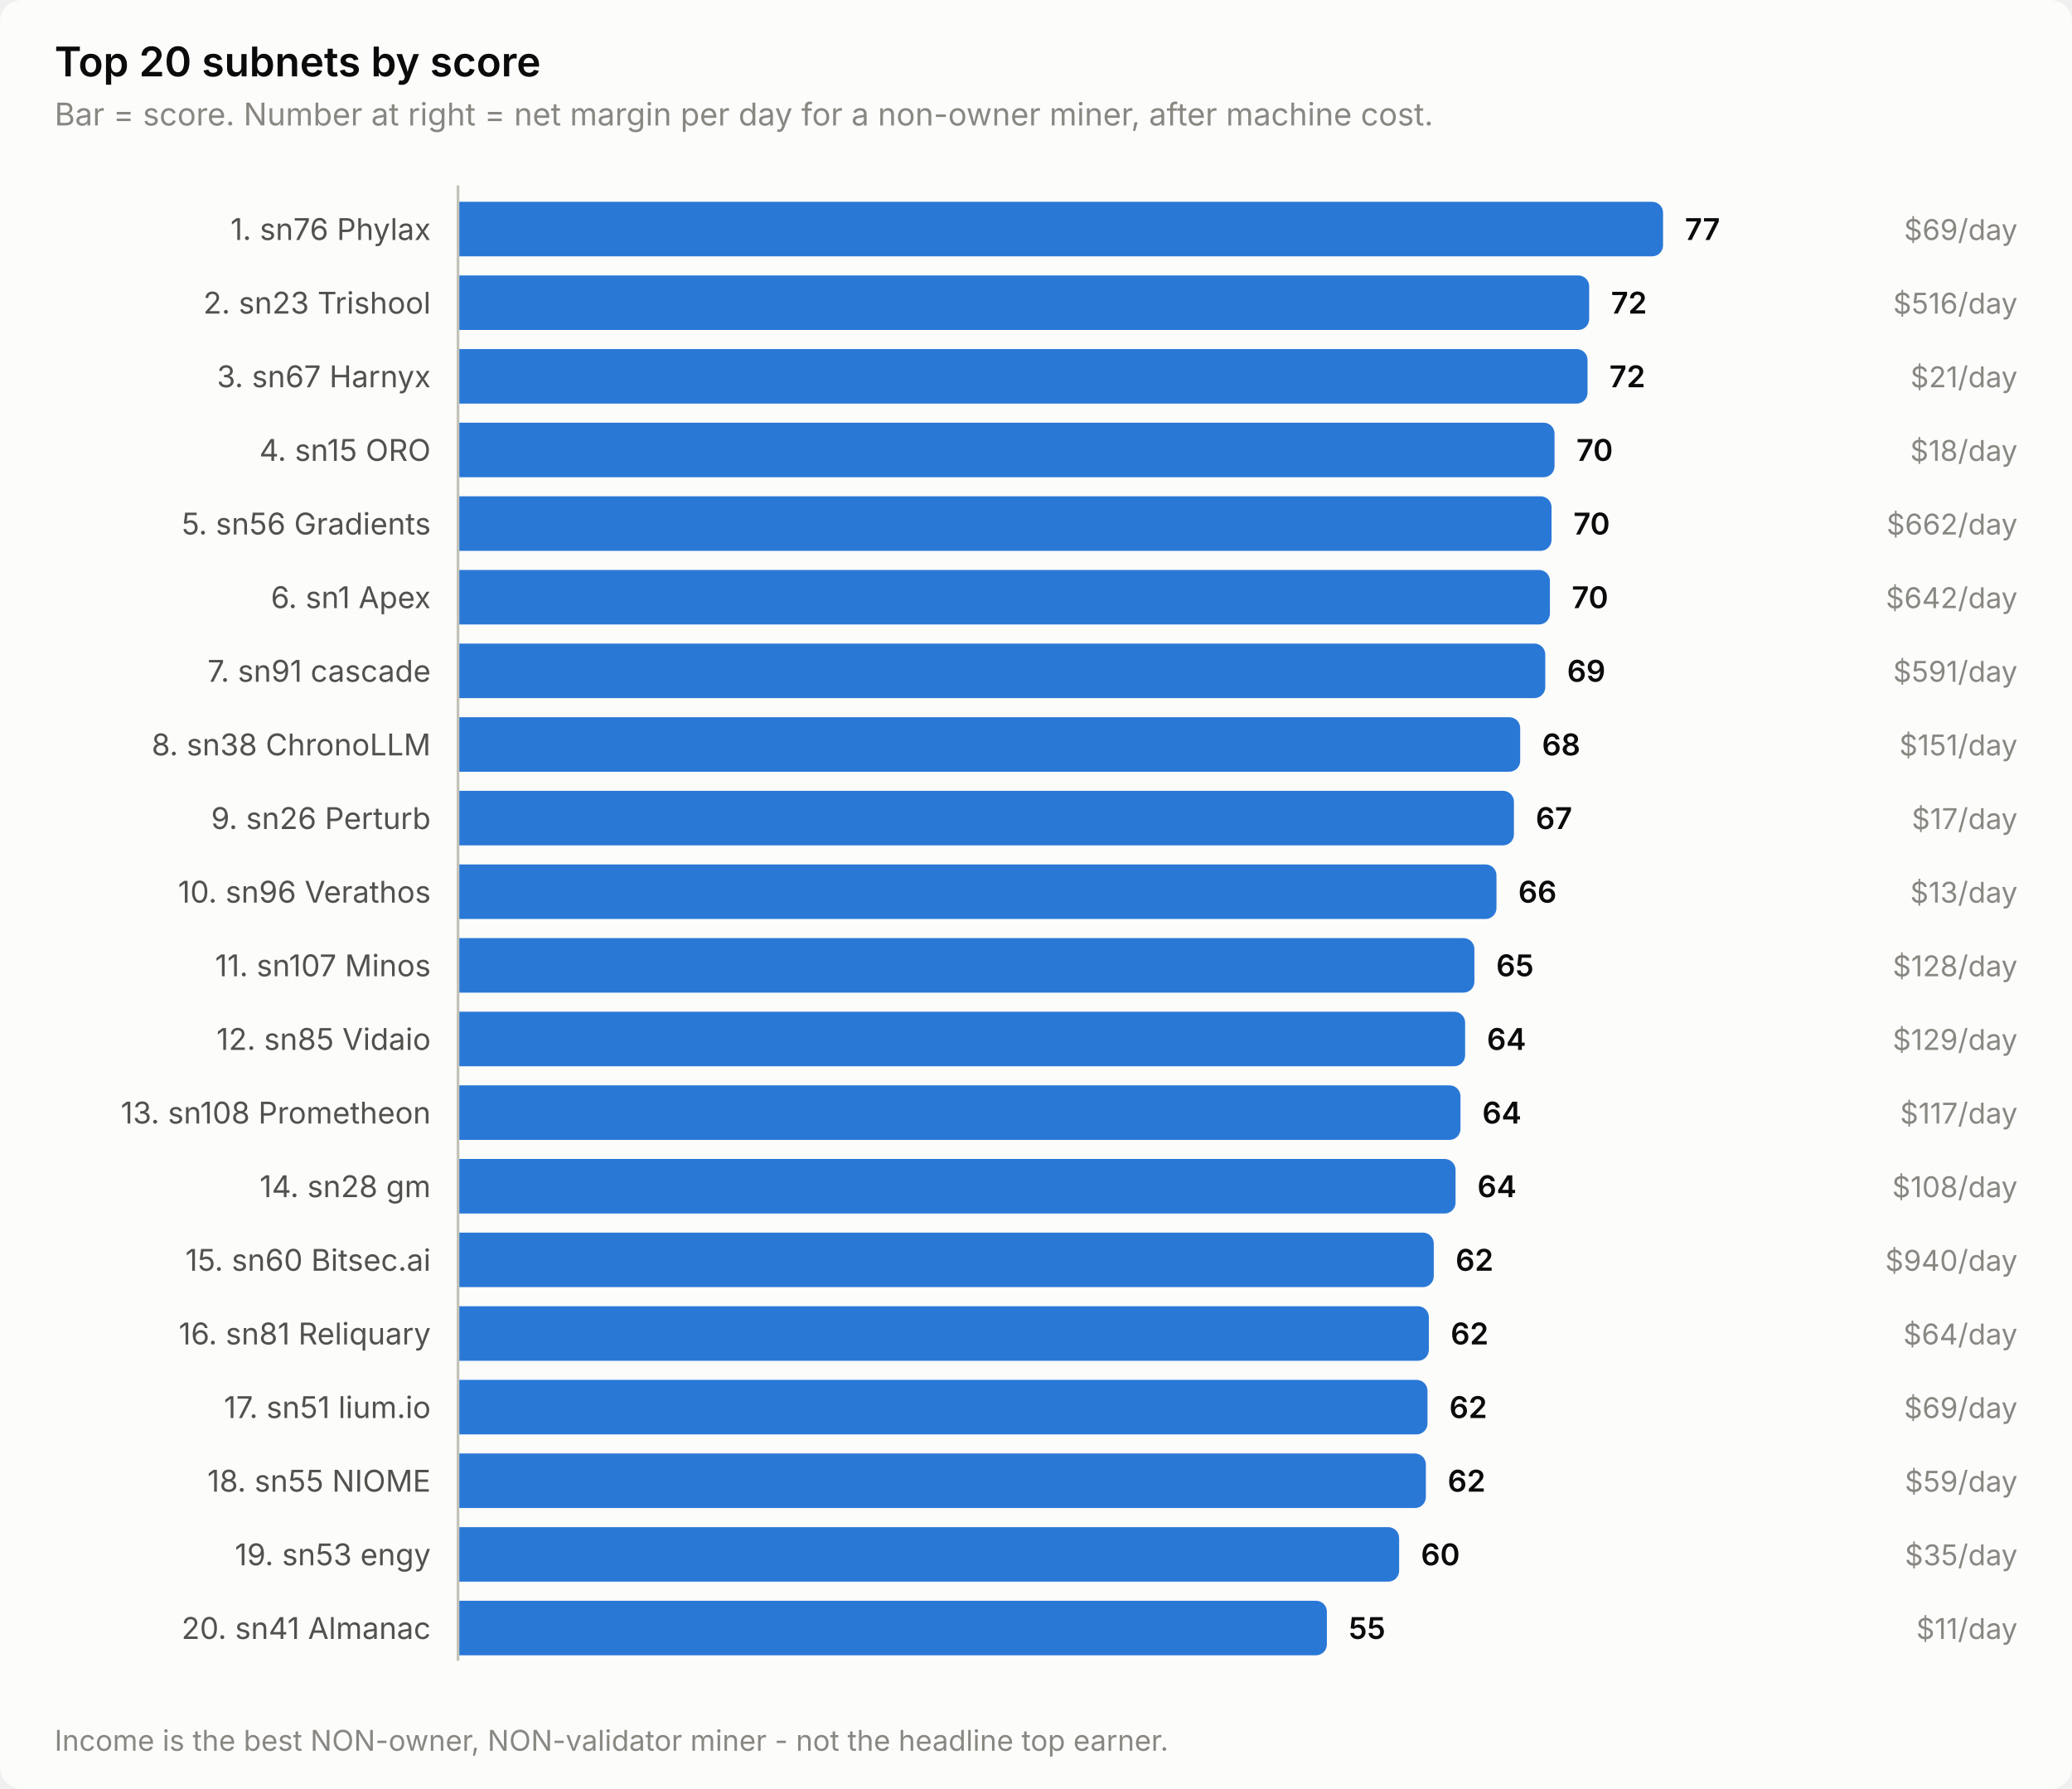
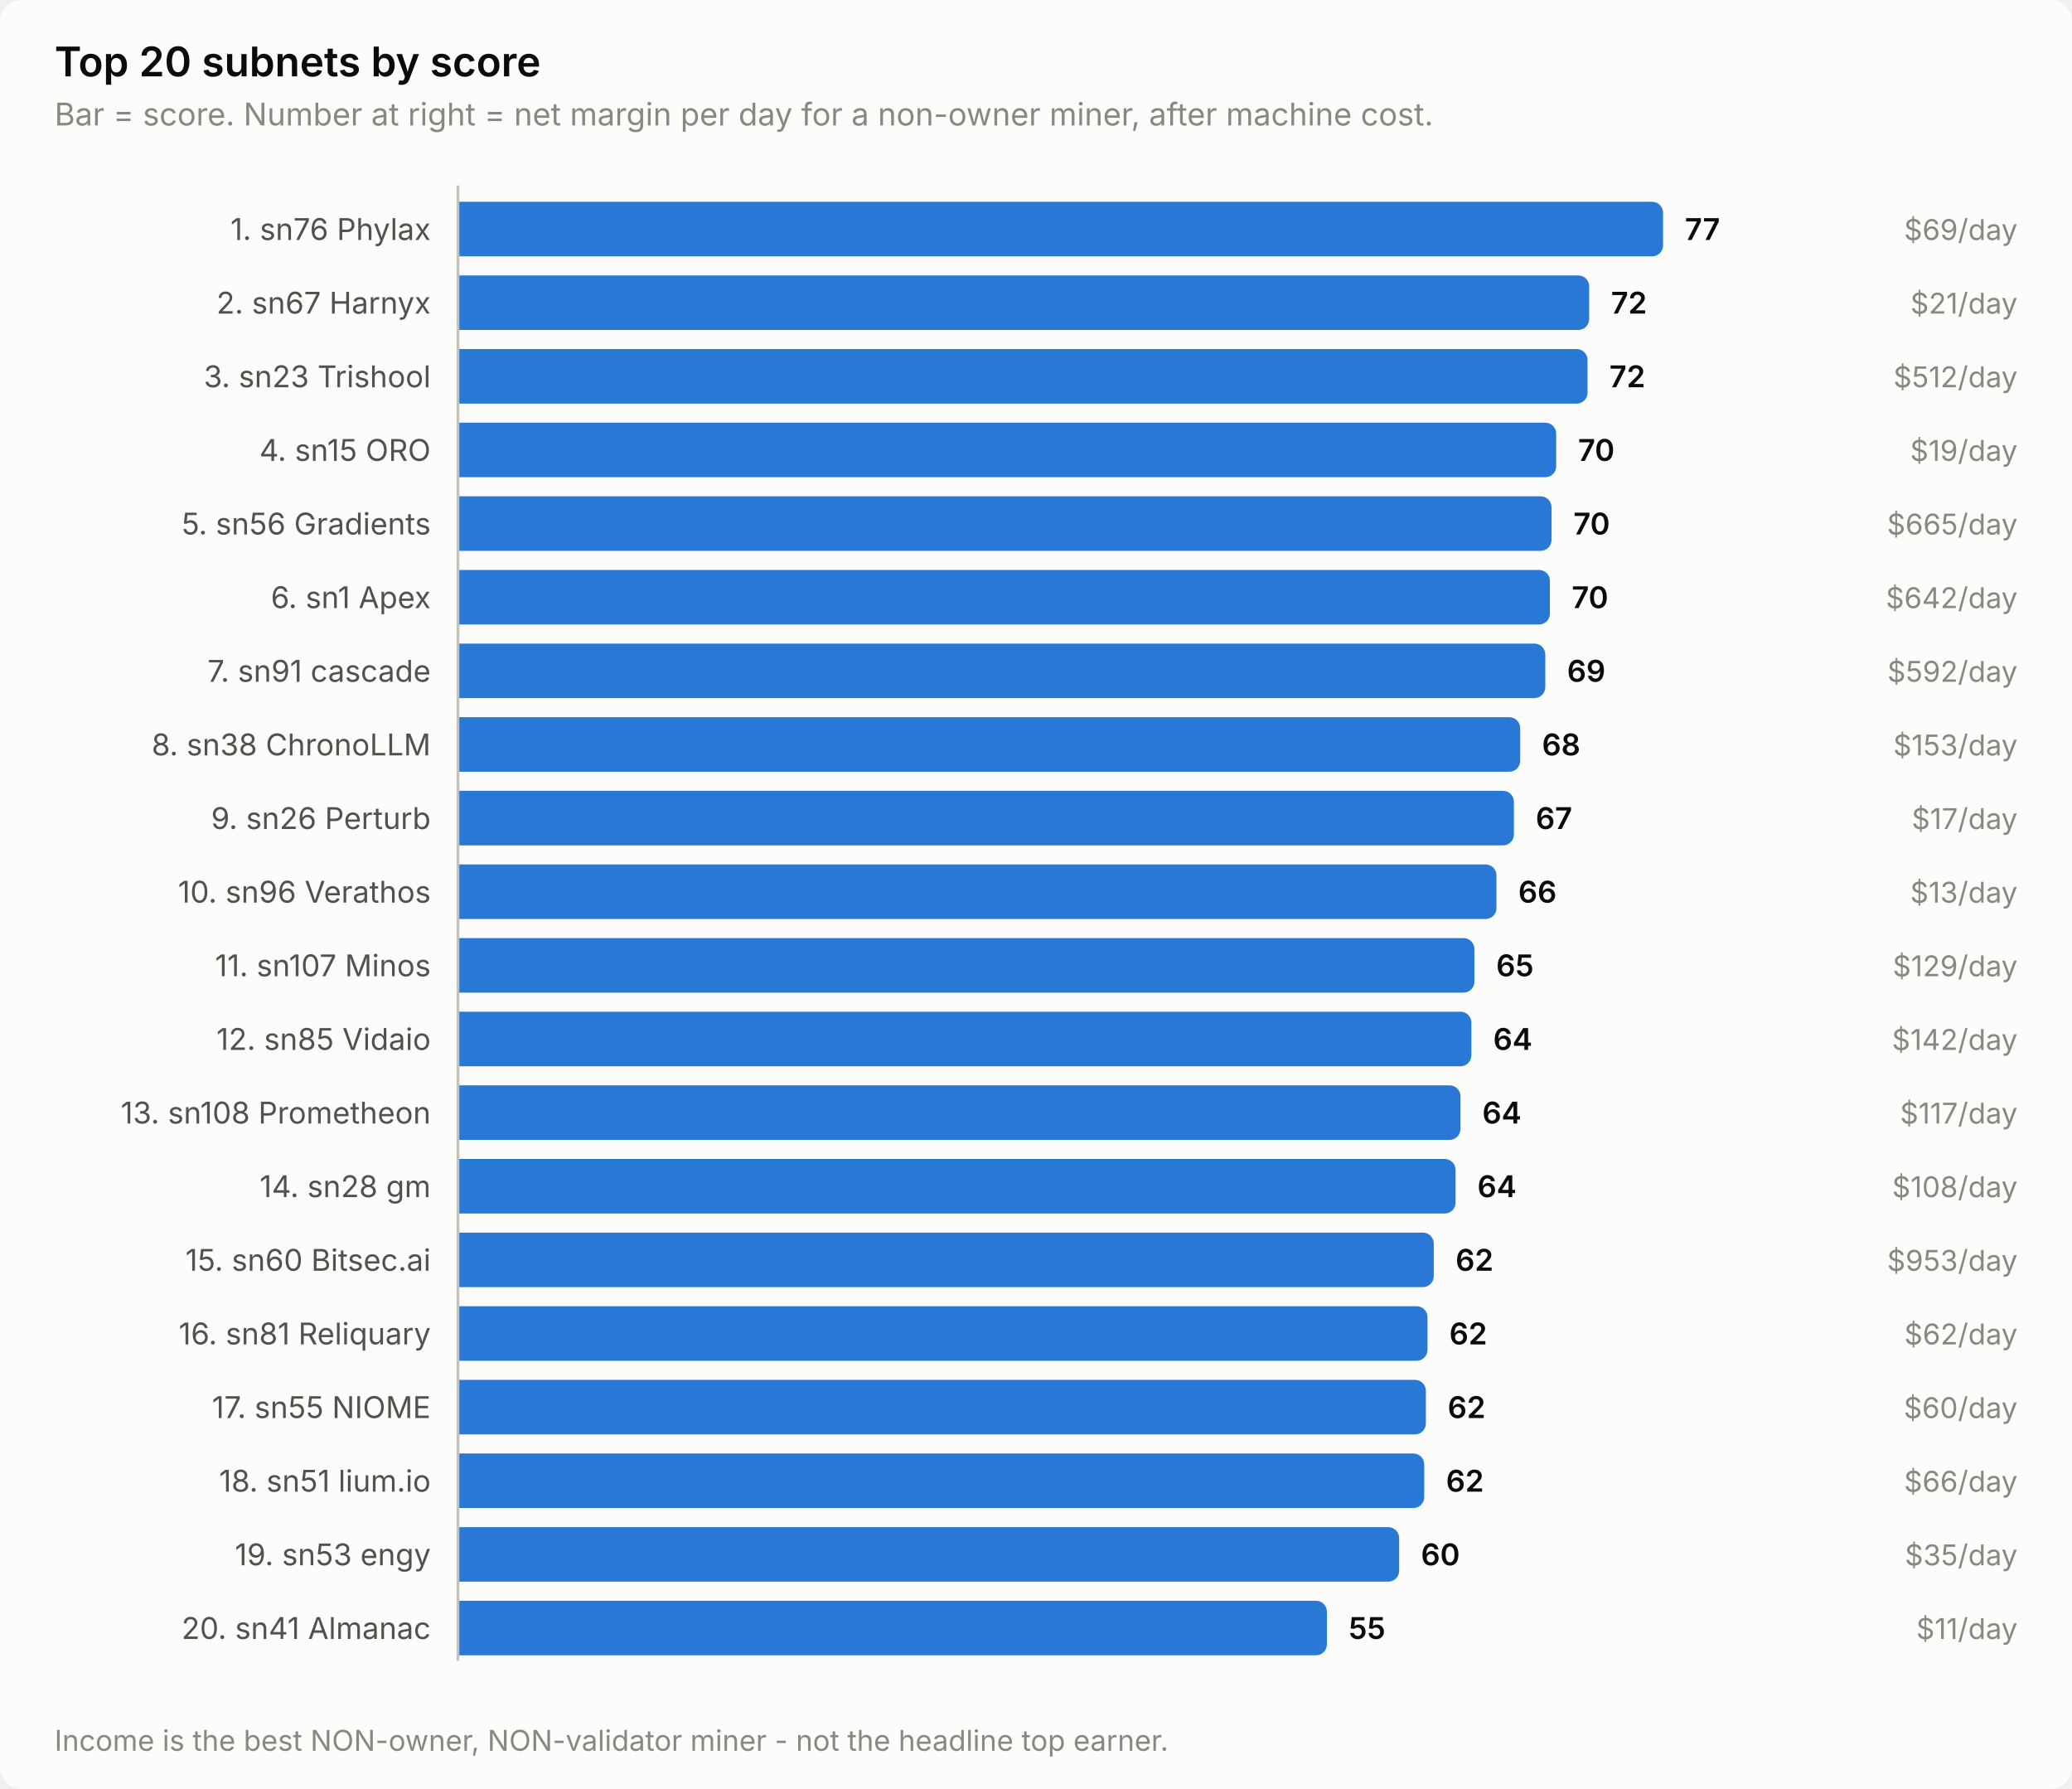
<svg xmlns="http://www.w3.org/2000/svg" width="760" height="656" viewBox="0 0 760 656" role="img" aria-label="Top 20 subnets by score">
  <style>
    text { font-family: system-ui, -apple-system, 'Segoe UI', sans-serif; }
    .t-title { font-size: 15px; font-weight: 600; }
    .t-sub { font-size: 11.5px; }
    .t-lab { font-size: 11px; }
    .t-val { font-size: 11px; font-weight: 600; font-variant-numeric: tabular-nums; }
    .t-tick { font-size: 10.5px; font-variant-numeric: tabular-nums; }

    .surface { fill: #fcfcfb; }
    .ink { fill: #0b0b0b; }
    .ink2 { fill: #52514e; }
    .muted { fill: #898781; }
    .grid { stroke: #e1e0d9; }
    .axis { stroke: #c3c2b7; }
    .accent { fill: #2a78d6; }
    .critical { fill: #d03b3b; }
    .deemph { fill: #d8d7d0; }

    @media (prefers-color-scheme: dark) {
      .surface { fill: #1a1a19; }
      .ink { fill: #ffffff; }
      .ink2 { fill: #c3c2b7; }
      .muted { fill: #898781; }
      .grid { stroke: #2c2c2a; }
      .axis { stroke: #383835; }
      .accent { fill: #3987e5; }
      .deemph { fill: #3a3a37; }
    }
</style>
  <rect class="surface" width="760" height="656" rx="8" />
  <text class="ink t-title" x="20" y="28">Top 20 subnets by score</text>
  <text class="muted t-sub" x="20" y="46">Bar = score. Number at right = net margin per day for a non-owner miner, after machine cost.</text>
  <text class="ink2 t-lab" x="158" y="88" text-anchor="end">1. sn76 Phylax</text>
  <path class="accent" d="M168.0,74.0 H606.0 a4.0,4.0 0 0 1 4.0,4.0 V90.0 a4.0,4.0 0 0 1 -4.0,4.0 H168.0 Z" />
  <text class="ink t-val" x="618.0" y="88">77</text>
  <text class="muted t-tick" x="740" y="88" text-anchor="end">$69/day</text>
-   <text class="ink2 t-lab" x="158" y="115" text-anchor="end">2. sn23 Trishool</text>
+   <text class="ink2 t-lab" x="158" y="115" text-anchor="end">2. sn67 Harnyx</text>
  <path class="accent" d="M168.0,101.0 H578.9 a4.0,4.0 0 0 1 4.0,4.0 V117.0 a4.0,4.0 0 0 1 -4.0,4.0 H168.0 Z" />
  <text class="ink t-val" x="590.9" y="115">72</text>
-   <text class="muted t-tick" x="740" y="115" text-anchor="end">$516/day</text>
-   <text class="ink2 t-lab" x="158" y="142" text-anchor="end">3. sn67 Harnyx</text>
+   <text class="muted t-tick" x="740" y="115" text-anchor="end">$21/day</text>
+   <text class="ink2 t-lab" x="158" y="142" text-anchor="end">3. sn23 Trishool</text>
  <path class="accent" d="M168.0,128.0 H578.3 a4.0,4.0 0 0 1 4.0,4.0 V144.0 a4.0,4.0 0 0 1 -4.0,4.0 H168.0 Z" />
  <text class="ink t-val" x="590.3" y="142">72</text>
-   <text class="muted t-tick" x="740" y="142" text-anchor="end">$21/day</text>
+   <text class="muted t-tick" x="740" y="142" text-anchor="end">$512/day</text>
  <text class="ink2 t-lab" x="158" y="169" text-anchor="end">4. sn15 ORO</text>
-   <path class="accent" d="M168.0,155.0 H566.2 a4.0,4.0 0 0 1 4.0,4.0 V171.0 a4.0,4.0 0 0 1 -4.0,4.0 H168.0 Z" />
-   <text class="ink t-val" x="578.2" y="169">70</text>
-   <text class="muted t-tick" x="740" y="169" text-anchor="end">$18/day</text>
+   <path class="accent" d="M168.0,155.0 H566.8 a4.0,4.0 0 0 1 4.0,4.0 V171.0 a4.0,4.0 0 0 1 -4.0,4.0 H168.0 Z" />
+   <text class="ink t-val" x="578.8" y="169">70</text>
+   <text class="muted t-tick" x="740" y="169" text-anchor="end">$19/day</text>
  <text class="ink2 t-lab" x="158" y="196" text-anchor="end">5. sn56 Gradients</text>
  <path class="accent" d="M168.0,182.0 H565.1 a4.0,4.0 0 0 1 4.0,4.0 V198.0 a4.0,4.0 0 0 1 -4.0,4.0 H168.0 Z" />
  <text class="ink t-val" x="577.1" y="196">70</text>
-   <text class="muted t-tick" x="740" y="196" text-anchor="end">$662/day</text>
+   <text class="muted t-tick" x="740" y="196" text-anchor="end">$665/day</text>
  <text class="ink2 t-lab" x="158" y="223" text-anchor="end">6. sn1 Apex</text>
  <path class="accent" d="M168.0,209.0 H564.5 a4.0,4.0 0 0 1 4.0,4.0 V225.0 a4.0,4.0 0 0 1 -4.0,4.0 H168.0 Z" />
  <text class="ink t-val" x="576.5" y="223">70</text>
  <text class="muted t-tick" x="740" y="223" text-anchor="end">$642/day</text>
  <text class="ink2 t-lab" x="158" y="250" text-anchor="end">7. sn91 cascade</text>
  <path class="accent" d="M168.0,236.0 H562.8 a4.0,4.0 0 0 1 4.0,4.0 V252.0 a4.0,4.0 0 0 1 -4.0,4.0 H168.0 Z" />
  <text class="ink t-val" x="574.8" y="250">69</text>
-   <text class="muted t-tick" x="740" y="250" text-anchor="end">$591/day</text>
+   <text class="muted t-tick" x="740" y="250" text-anchor="end">$592/day</text>
  <text class="ink2 t-lab" x="158" y="277" text-anchor="end">8. sn38 ChronoLLM</text>
  <path class="accent" d="M168.0,263.0 H553.6 a4.0,4.0 0 0 1 4.0,4.0 V279.0 a4.0,4.0 0 0 1 -4.0,4.0 H168.0 Z" />
  <text class="ink t-val" x="565.6" y="277">68</text>
-   <text class="muted t-tick" x="740" y="277" text-anchor="end">$151/day</text>
+   <text class="muted t-tick" x="740" y="277" text-anchor="end">$153/day</text>
  <text class="ink2 t-lab" x="158" y="304" text-anchor="end">9. sn26 Perturb</text>
  <path class="accent" d="M168.0,290.0 H551.3 a4.0,4.0 0 0 1 4.0,4.0 V306.0 a4.0,4.0 0 0 1 -4.0,4.0 H168.0 Z" />
  <text class="ink t-val" x="563.3" y="304">67</text>
  <text class="muted t-tick" x="740" y="304" text-anchor="end">$17/day</text>
  <text class="ink2 t-lab" x="158" y="331" text-anchor="end">10. sn96 Verathos</text>
  <path class="accent" d="M168.0,317.0 H544.9 a4.0,4.0 0 0 1 4.0,4.0 V333.0 a4.0,4.0 0 0 1 -4.0,4.0 H168.0 Z" />
  <text class="ink t-val" x="556.9" y="331">66</text>
  <text class="muted t-tick" x="740" y="331" text-anchor="end">$13/day</text>
  <text class="ink2 t-lab" x="158" y="358" text-anchor="end">11. sn107 Minos</text>
  <path class="accent" d="M168.0,344.0 H536.8 a4.0,4.0 0 0 1 4.0,4.0 V360.0 a4.0,4.0 0 0 1 -4.0,4.0 H168.0 Z" />
  <text class="ink t-val" x="548.8" y="358">65</text>
-   <text class="muted t-tick" x="740" y="358" text-anchor="end">$128/day</text>
+   <text class="muted t-tick" x="740" y="358" text-anchor="end">$129/day</text>
  <text class="ink2 t-lab" x="158" y="385" text-anchor="end">12. sn85 Vidaio</text>
-   <path class="accent" d="M168.0,371.0 H533.4 a4.0,4.0 0 0 1 4.0,4.0 V387.0 a4.0,4.0 0 0 1 -4.0,4.0 H168.0 Z" />
-   <text class="ink t-val" x="545.4" y="385">64</text>
-   <text class="muted t-tick" x="740" y="385" text-anchor="end">$129/day</text>
+   <path class="accent" d="M168.0,371.0 H535.7 a4.0,4.0 0 0 1 4.0,4.0 V387.0 a4.0,4.0 0 0 1 -4.0,4.0 H168.0 Z" />
+   <text class="ink t-val" x="547.7" y="385">64</text>
+   <text class="muted t-tick" x="740" y="385" text-anchor="end">$142/day</text>
  <text class="ink2 t-lab" x="158" y="412" text-anchor="end">13. sn108 Prometheon</text>
  <path class="accent" d="M168.0,398.0 H531.7 a4.0,4.0 0 0 1 4.0,4.0 V414.0 a4.0,4.0 0 0 1 -4.0,4.0 H168.0 Z" />
  <text class="ink t-val" x="543.7" y="412">64</text>
  <text class="muted t-tick" x="740" y="412" text-anchor="end">$117/day</text>
  <text class="ink2 t-lab" x="158" y="439" text-anchor="end">14. sn28 gm</text>
  <path class="accent" d="M168.0,425.0 H529.9 a4.0,4.0 0 0 1 4.0,4.0 V441.0 a4.0,4.0 0 0 1 -4.0,4.0 H168.0 Z" />
  <text class="ink t-val" x="541.9" y="439">64</text>
  <text class="muted t-tick" x="740" y="439" text-anchor="end">$108/day</text>
  <text class="ink2 t-lab" x="158" y="466" text-anchor="end">15. sn60 Bitsec.ai</text>
  <path class="accent" d="M168.0,452.0 H521.9 a4.0,4.0 0 0 1 4.0,4.0 V468.0 a4.0,4.0 0 0 1 -4.0,4.0 H168.0 Z" />
  <text class="ink t-val" x="533.9" y="466">62</text>
-   <text class="muted t-tick" x="740" y="466" text-anchor="end">$940/day</text>
+   <text class="muted t-tick" x="740" y="466" text-anchor="end">$953/day</text>
  <text class="ink2 t-lab" x="158" y="493" text-anchor="end">16. sn81 Reliquary</text>
-   <path class="accent" d="M168.0,479.0 H520.1 a4.0,4.0 0 0 1 4.0,4.0 V495.0 a4.0,4.0 0 0 1 -4.0,4.0 H168.0 Z" />
-   <text class="ink t-val" x="532.1" y="493">62</text>
-   <text class="muted t-tick" x="740" y="493" text-anchor="end">$64/day</text>
-   <text class="ink2 t-lab" x="158" y="520" text-anchor="end">17. sn51 lium.io</text>
-   <path class="accent" d="M168.0,506.0 H519.6 a4.0,4.0 0 0 1 4.0,4.0 V522.0 a4.0,4.0 0 0 1 -4.0,4.0 H168.0 Z" />
-   <text class="ink t-val" x="531.6" y="520">62</text>
-   <text class="muted t-tick" x="740" y="520" text-anchor="end">$69/day</text>
-   <text class="ink2 t-lab" x="158" y="547" text-anchor="end">18. sn55 NIOME</text>
-   <path class="accent" d="M168.0,533.0 H519.0 a4.0,4.0 0 0 1 4.0,4.0 V549.0 a4.0,4.0 0 0 1 -4.0,4.0 H168.0 Z" />
-   <text class="ink t-val" x="531.0" y="547">62</text>
-   <text class="muted t-tick" x="740" y="547" text-anchor="end">$59/day</text>
+   <path class="accent" d="M168.0,479.0 H519.6 a4.0,4.0 0 0 1 4.0,4.0 V495.0 a4.0,4.0 0 0 1 -4.0,4.0 H168.0 Z" />
+   <text class="ink t-val" x="531.6" y="493">62</text>
+   <text class="muted t-tick" x="740" y="493" text-anchor="end">$62/day</text>
+   <text class="ink2 t-lab" x="158" y="520" text-anchor="end">17. sn55 NIOME</text>
+   <path class="accent" d="M168.0,506.0 H519.0 a4.0,4.0 0 0 1 4.0,4.0 V522.0 a4.0,4.0 0 0 1 -4.0,4.0 H168.0 Z" />
+   <text class="ink t-val" x="531.0" y="520">62</text>
+   <text class="muted t-tick" x="740" y="520" text-anchor="end">$60/day</text>
+   <text class="ink2 t-lab" x="158" y="547" text-anchor="end">18. sn51 lium.io</text>
+   <path class="accent" d="M168.0,533.0 H518.4 a4.0,4.0 0 0 1 4.0,4.0 V549.0 a4.0,4.0 0 0 1 -4.0,4.0 H168.0 Z" />
+   <text class="ink t-val" x="530.4" y="547">62</text>
+   <text class="muted t-tick" x="740" y="547" text-anchor="end">$66/day</text>
  <text class="ink2 t-lab" x="158" y="574" text-anchor="end">19. sn53 engy</text>
  <path class="accent" d="M168.0,560.0 H509.2 a4.0,4.0 0 0 1 4.0,4.0 V576.0 a4.0,4.0 0 0 1 -4.0,4.0 H168.0 Z" />
  <text class="ink t-val" x="521.2" y="574">60</text>
  <text class="muted t-tick" x="740" y="574" text-anchor="end">$35/day</text>
  <text class="ink2 t-lab" x="158" y="601" text-anchor="end">20. sn41 Almanac</text>
  <path class="accent" d="M168.0,587.0 H482.7 a4.0,4.0 0 0 1 4.0,4.0 V603.0 a4.0,4.0 0 0 1 -4.0,4.0 H168.0 Z" />
  <text class="ink t-val" x="494.7" y="601">55</text>
  <text class="muted t-tick" x="740" y="601" text-anchor="end">$11/day</text>
  <line class="axis" x1="168" y1="68" x2="168" y2="609" stroke-width="1" />
  <text class="muted t-tick" x="20" y="642">Income is the best NON-owner, NON-validator miner - not the headline top earner.</text>
</svg>
